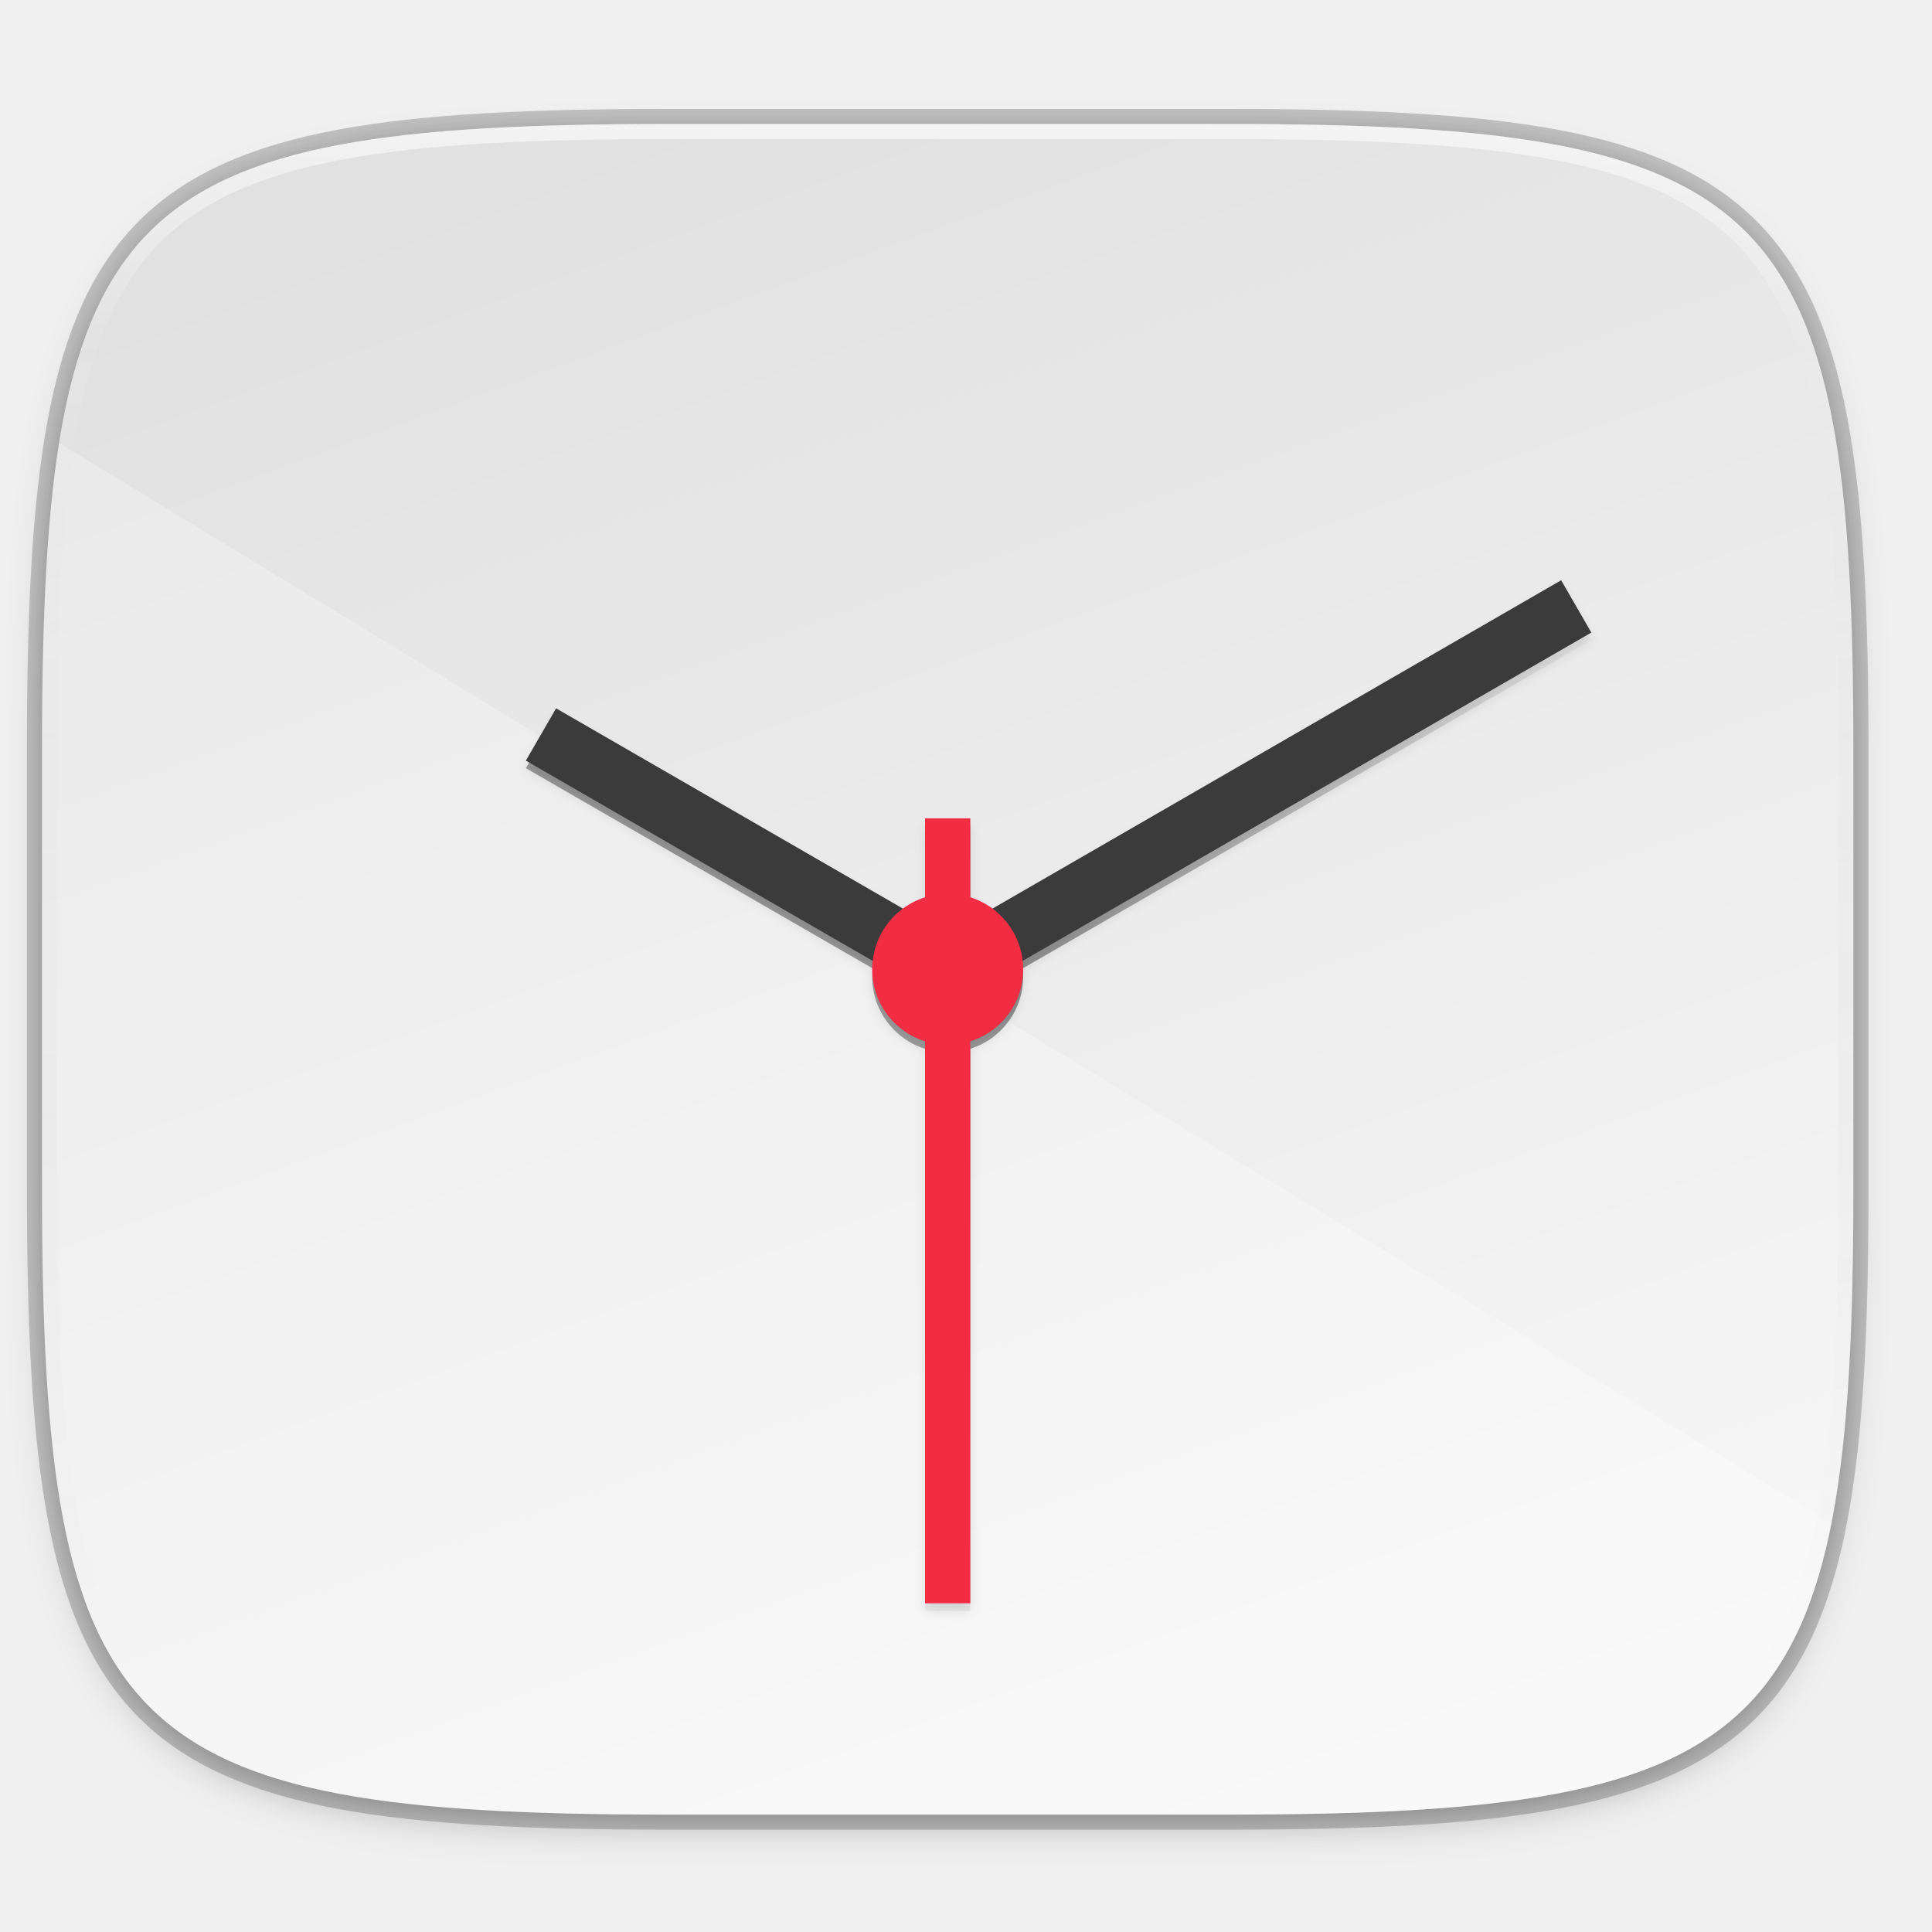
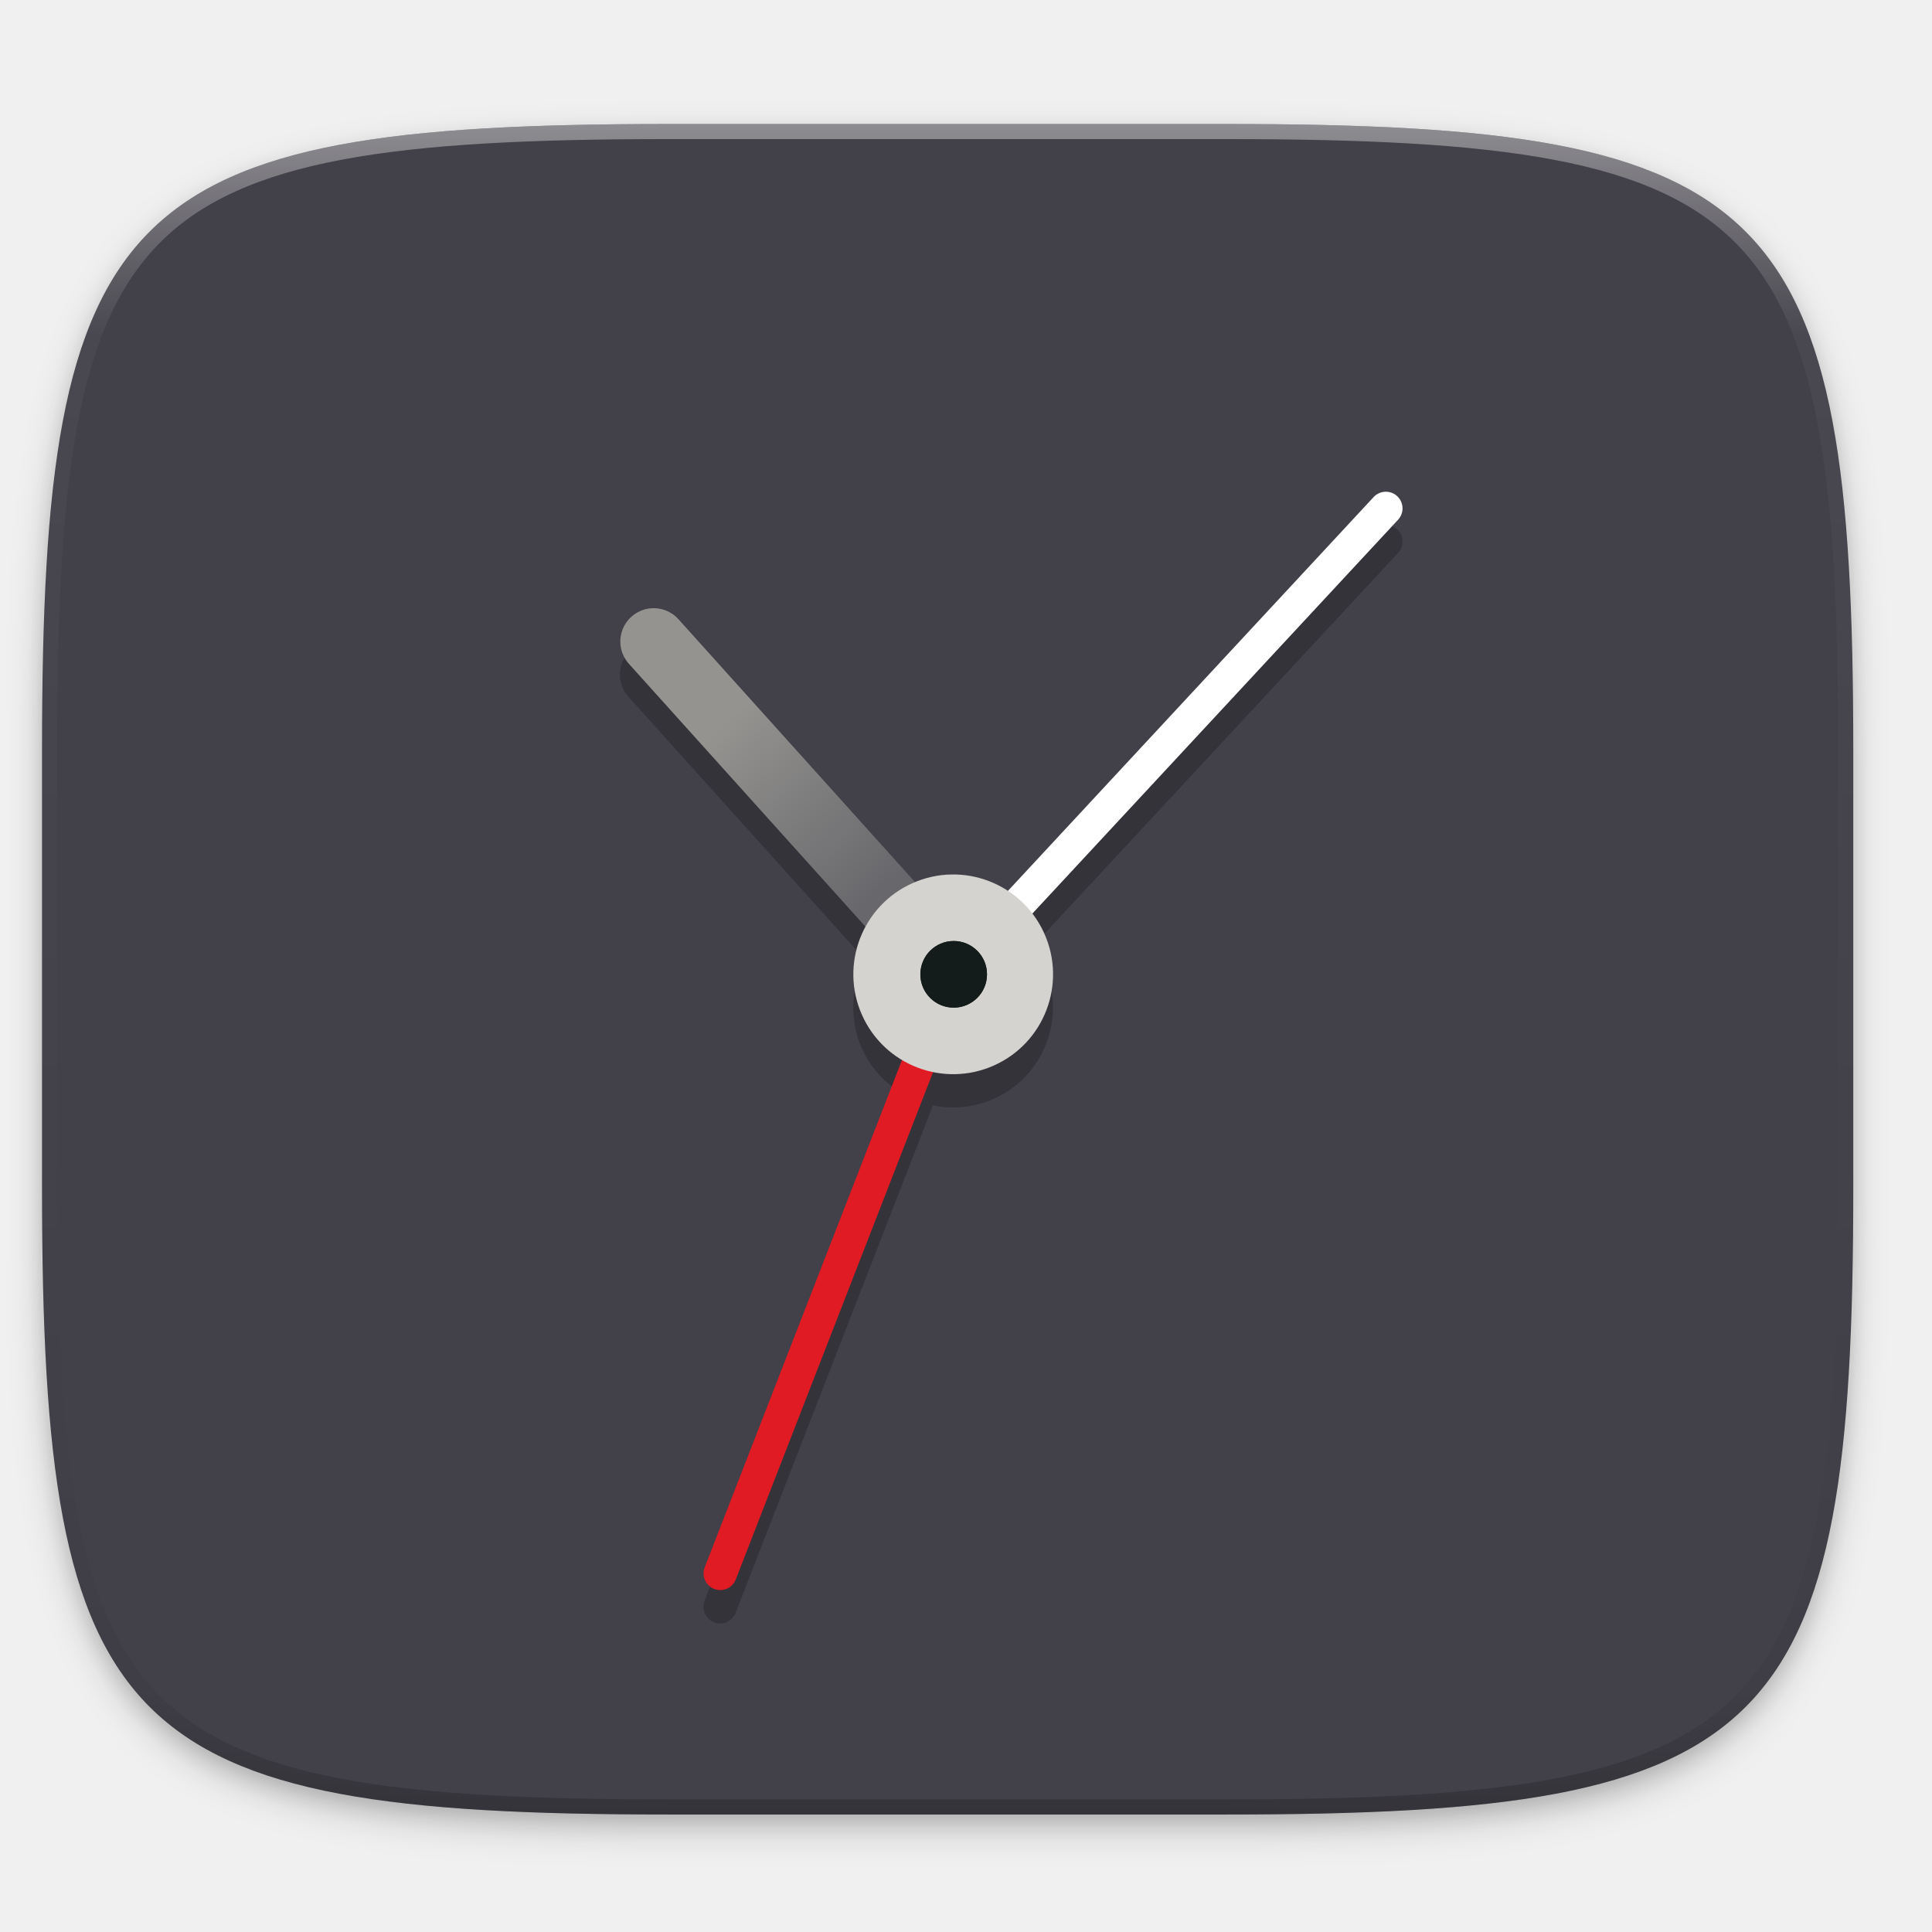
- <svg xmlns="http://www.w3.org/2000/svg" width="256" height="256" version="1.1" viewBox="0 0 67.73 67.73">
-   <defs>
-     <linearGradient id="linearGradient1108" x1="296" x2="296" y1="-212" y2="202.4" gradientTransform="translate(-2e-6,-2e-6)" gradientUnits="userSpaceOnUse">
-       <stop style="stop-color:#ffffff" offset="0" />
-       <stop style="stop-color:#ffffff;stop-opacity:.098" offset=".135" />
-       <stop style="stop-color:#000000;stop-opacity:0" offset="1" />
+ <svg xmlns="http://www.w3.org/2000/svg" xmlns:xlink="http://www.w3.org/1999/xlink" width="256" height="256" id="svg11300" version="1.0" style="display:inline;enable-background:new">
+   <defs id="defs3">
+     <clipPath clipPathUnits="userSpaceOnUse" id="clipPath9430">
+       <path id="path9432" d="m 166.062,-196 h 179.875 C 491.235,-196 512,-175.287 512,-30.125 v 148.25 C 512,263.286 491.235,284 345.938,284 H 166.062 C 20.765,284 0,263.286 0,118.125 V -30.125 C 0,-175.287 20.765,-196 166.062,-196 Z" style="color:#000000;display:inline;overflow:visible;visibility:visible;fill:#ffffff;fill-opacity:1;fill-rule:nonzero;stroke:none;stroke-width:1;marker:none;enable-background:new" />
+     </clipPath>
+     <clipPath clipPathUnits="userSpaceOnUse" id="clipPath1082">
+       <path id="path1084" d="M 361.938,-212 C 507.235,-212 528,-191.287 528,-46.125 V 70.125 C 528,215.286 507.235,236 361.938,236 H 214.062 C 68.765,236 48,215.286 48,70.125 V -46.125 C 48,-191.287 68.765,-212 214.062,-212 Z" style="display:inline;opacity:1;fill:#8c59d9;fill-opacity:1;stroke:none;stroke-width:2;stroke-linecap:round;stroke-linejoin:round;stroke-miterlimit:4;stroke-dasharray:none;stroke-dashoffset:0;stroke-opacity:1;enable-background:new" />
+     </clipPath>
+     <filter style="color-interpolation-filters:sRGB" id="filter925" x="-0.023" width="1.046" y="-0.025" height="1.05">
+       <feGaussianBlur stdDeviation="2.32" id="feGaussianBlur927" />
+     </filter>
+     <filter style="color-interpolation-filters:sRGB" id="filter931" x="-0.012" width="1.023" y="-0.012" height="1.025">
+       <feGaussianBlur stdDeviation="1.16" id="feGaussianBlur933" />
+     </filter>
+     <linearGradient xlink:href="#linearGradient1013" id="linearGradient1108" x1="296" y1="-212" x2="296" y2="236" gradientUnits="userSpaceOnUse" />
+     <linearGradient id="linearGradient1013">
+       <stop id="stop1005" offset="0" style="stop-color:#ffffff;stop-opacity:1;" />
+       <stop style="stop-color:#ffffff;stop-opacity:0.098" offset="0.125" id="stop1007" />
+       <stop style="stop-color:#000000;stop-opacity:0.098" offset="0.925" id="stop1009" />
+       <stop id="stop1011" offset="1" style="stop-color:#000000;stop-opacity:0.498" />
    </linearGradient>
-     <clipPath id="clipPath1082-3-367">
-       <path d="M 361.938,-212 C 507.235,-212 528,-191.287 528,-46.125 V 70.125 C 528,215.286 507.235,236 361.938,236 H 214.062 C 68.765,236 48,215.286 48,70.125 V -46.125 C 48,-191.287 68.765,-212 214.062,-212 Z" style="fill:#8c59d9" />
+     <clipPath clipPathUnits="userSpaceOnUse" id="clipPath1082-3">
+       <path id="path1084-6" d="M 361.938,-212 C 507.235,-212 528,-191.287 528,-46.125 V 70.125 C 528,215.286 507.235,236 361.938,236 H 214.062 C 68.765,236 48,215.286 48,70.125 V -46.125 C 48,-191.287 68.765,-212 214.062,-212 Z" style="display:inline;opacity:1;fill:#8c59d9;fill-opacity:1;stroke:none;stroke-width:2;stroke-linecap:round;stroke-linejoin:round;stroke-miterlimit:4;stroke-dasharray:none;stroke-dashoffset:0;stroke-opacity:1;enable-background:new" />
    </clipPath>
-     <filter id="filter4278" x="-.01" y="-.01" width="1.024" height="1.024" style="color-interpolation-filters:sRGB">
-       <feGaussianBlur stdDeviation="1.384" />
-     </filter>
-     <linearGradient id="linearGradient4290" x1="226.84" x2="406.448" y1="429.516" y2="146.703" gradientUnits="userSpaceOnUse">
-       <stop style="stop-color:#000000;stop-opacity:0" offset="0" />
-       <stop style="stop-color:#000000" offset=".496" />
-       <stop style="stop-color:#000000;stop-opacity:0" offset="1" />
+     <linearGradient xlink:href="#linearGradient10876" id="linearGradient1001" gradientUnits="userSpaceOnUse" gradientTransform="matrix(3.598807,-1.605235,1.605235,3.598807,-7179.578,-146.8937)" x1="1660.857" y1="806.297" x2="1662.99" y2="812.882" />
+     <linearGradient id="linearGradient10876">
+       <stop style="stop-color:#949390;stop-opacity:1" offset="0" id="stop10872" />
+       <stop style="stop-color:#68676b;stop-opacity:1" offset="1" id="stop10874" />
    </linearGradient>
-     <linearGradient id="linearGradient938" x1="32" x2="272" y1="156" y2="156" gradientTransform="matrix(.09049283 .248627 -.248627 .09049283 58.2541 211.3394)" gradientUnits="userSpaceOnUse">
-       <stop style="stop-color:#e1e1e1" offset="0" />
-       <stop style="stop-color:#f7f7f7" offset="1" />
-     </linearGradient>
-     <filter id="filter920" x="-.02" y="-.03" width="1.046" height="1.05" style="color-interpolation-filters:sRGB">
-       <feGaussianBlur stdDeviation="2.32" />
-     </filter>
-     <filter id="filter4569" x="-.01" y="-.01" width="1.023" height="1.025" style="color-interpolation-filters:sRGB">
-       <feGaussianBlur stdDeviation="1.16" />
-     </filter>
  </defs>
-   <g transform="translate(0,-229.2667)">
-     <path d="m43.005 233.614c19.222 0 21.969 2.74 21.969 21.944v15.379c0 19.204-2.747 21.944-21.969 21.944h-19.563c-19.222 0-21.969-2.74-21.969-21.944v-15.379c0-19.204 2.747-21.944 21.969-21.944z" style="opacity:.2;stroke-linecap:round;stroke-linejoin:round;stroke-width:1.058;stroke:#000000" />
-     <path transform="matrix(.2645833 0 0 .2645833 -1.8735229e-8 232.6703)" d="m162.537 3.568c72.649 0 83.031 10.357 83.031 82.938v58.125c0 72.581-10.383 82.938-83.031 82.938h-73.937c-72.649 0-83.031-10.357-83.031-82.938v-58.125c0-72.581 10.383-82.938 83.031-82.938z" style="filter:url(#filter4569);opacity:.1" />
-     <path transform="matrix(.2645833 0 0 .2645833 -1.8735229e-8 232.6703)" d="m162.537 5.568c72.649 0 83.031 10.357 83.031 82.938v58.125c0 72.581-10.383 82.938-83.031 82.938h-73.937c-72.649 0-83.031-10.357-83.031-82.938v-58.125c0-72.581 10.383-82.938 83.031-82.938z" style="filter:url(#filter920);opacity:.2" />
-     <path d="m43.005 233.614c19.222 0 21.969 2.74 21.969 21.944v15.379c0 19.204-2.747 21.944-21.969 21.944h-19.563c-19.222 0-21.969-2.74-21.969-21.944v-15.379c1e-6 -19.204 2.747-21.944 21.969-21.944z" style="fill:url(#linearGradient938)" />
-     <path d="m2.075 244.796c-0.453 2.836-0.602 6.363-0.602 10.763v15.379c0 19.204 2.747 21.944 21.969 21.944h19.563c14.311 0 19.487-1.525 21.199-10.226z" style="fill:#ffffff;opacity:.25" />
-     <g transform="matrix(.2645833 0 0 .2645833 -6.993469 221.9726)" style="enable-background:new">
-       <path transform="matrix(.5 0 0 .5 24 28)" d="m418.564 154.906-150.711 87.014a20 20 0 0 0-5.854-2.994v-20.926h-12v20.945a20 20 0 0 0-5.854 2.975l-91.924-53.074-8 13.857 91.912 53.066a20 20 0 0 0-0.135 2.23 20 20 0 0 0 14 19.074v148.926h12v-148.945a20 20 0 0 0 14-19.055 20 20 0 0 0-0.148-2.223l150.713-87.016z" style="filter:url(#filter4278);opacity:.1" />
-       <path transform="matrix(.5 0 0 .5 24 28)" d="m418.564 154.906-150.711 87.014a20 20 0 0 0-5.854-2.994v-20.926h-12v20.945a20 20 0 0 0-5.854 2.975l-91.924-53.074-8 13.857 91.912 53.066a20 20 0 0 0-0.135 2.23 20 20 0 0 0 14 19.074v148.926h12v-148.945a20 20 0 0 0 14-19.055 20 20 0 0 0-0.148-2.223l150.713-87.016z" style="fill:url(#linearGradient4290);filter:url(#filter4300);opacity:.4" />
-       <circle cx="152" cy="156.318" r="3.146" style="fill:#cccccc" />
-       <path d="M 98.111,124.887 152,156 235.283,107.917" style="fill:none;stroke-width:8;stroke:#3b3b3b" />
-       <circle cx="152" cy="156" r="10" style="fill:#f22c42" />
-       <path d="m152 136v104" style="fill:none;stroke-width:6;stroke:#f22c42" />
+   <g style="display:inline" id="layer1" transform="translate(0,-44)">
+     <g style="display:inline" id="layer7" />
+     <g id="layer8" style="display:inline">
+       <g id="layer5" />
+       <g id="layer3" style="display:inline" />
+       <g id="layer12" />
+       <g id="layer4" style="display:inline" />
+       <g id="layer2" style="display:inline" />
    </g>
-     <path transform="matrix(.1322917 0 0 .1322917 -4.876802 261.6601)" d="M 361.938,-212 C 507.235,-212 528,-191.287 528,-46.125 V 70.125 C 528,215.286 507.235,236 361.938,236 H 214.062 C 68.765,236 48,215.286 48,70.125 V -46.125 C 48,-191.287 68.765,-212 214.062,-212 Z" clip-path="url(#clipPath1082-3-367)" style="fill:none;opacity:.6;stroke-linecap:round;stroke-linejoin:round;stroke-width:8;stroke:url(#linearGradient1108)" />
+     <g id="layer9" style="display:inline">
+       <g id="layer6" style="display:inline">
+         <path id="path923" d="m 162.537,62.432 c 72.649,0 83.031,10.357 83.031,82.937 v 58.125 c 0,72.581 -10.383,82.938 -83.031,82.938 h -73.938 c -72.649,0 -83.031,-10.357 -83.031,-82.938 v -58.125 c 0,-72.581 10.383,-82.937 83.031,-82.937 z" style="display:inline;opacity:0.2;fill:#000000;fill-opacity:1;stroke:none;stroke-width:2;stroke-linecap:round;stroke-linejoin:round;stroke-miterlimit:4;stroke-dasharray:none;stroke-dashoffset:0;stroke-opacity:1;filter:url(#filter925);enable-background:new" />
+         <path style="display:inline;opacity:0.1;fill:#000000;fill-opacity:1;stroke:none;stroke-width:2;stroke-linecap:round;stroke-linejoin:round;stroke-miterlimit:4;stroke-dasharray:none;stroke-dashoffset:0;stroke-opacity:1;filter:url(#filter931);enable-background:new" d="m 162.537,61.432 c 72.649,0 83.031,10.357 83.031,82.937 v 58.125 c 0,72.581 -10.383,82.938 -83.031,82.938 h -73.938 c -72.649,0 -83.031,-10.357 -83.031,-82.938 v -58.125 c 0,-72.581 10.383,-82.937 83.031,-82.937 z" id="path929" />
+       </g>
+       <g id="layer10" style="display:inline">
+         <path style="display:inline;opacity:1;fill:#424048;fill-opacity:1;stroke:none;stroke-width:2;stroke-linecap:round;stroke-linejoin:round;stroke-miterlimit:4;stroke-dasharray:none;stroke-dashoffset:0;stroke-opacity:1;enable-background:new" d="m 162.537,60.432 c 72.649,0 83.031,10.357 83.031,82.937 v 58.125 c 0,72.581 -10.383,82.938 -83.031,82.938 h -73.938 c -72.649,0 -83.031,-10.357 -83.031,-82.938 v -58.125 c 0,-72.581 10.383,-82.937 83.031,-82.937 z" id="rect877" />
+       </g>
+       <g id="layer13" style="display:inline" />
+       <g id="layer11" style="display:inline">
+         <path id="path1068" d="M 361.938,-212 C 507.235,-212 528,-191.287 528,-46.125 V 70.125 C 528,215.286 507.235,236 361.938,236 H 214.062 C 68.765,236 48,215.286 48,70.125 V -46.125 C 48,-191.287 68.765,-212 214.062,-212 Z" style="display:inline;opacity:0.4;fill:none;fill-opacity:1;stroke:url(#linearGradient1108);stroke-width:8;stroke-linecap:round;stroke-linejoin:round;stroke-miterlimit:4;stroke-dasharray:none;stroke-dashoffset:0;stroke-opacity:1;enable-background:new" clip-path="url(#clipPath1082-3)" transform="matrix(0.5,0,0,0.5,-18.432,166.432)" />
+       </g>
+     </g>
+   </g>
+   <g id="g890" transform="matrix(1.120871,0,0,1.120871,-6.753325,-3.856661)">
+     <g id="g901">
+       <path style="color:#000000;font-style:normal;font-variant:normal;font-weight:normal;font-stretch:normal;font-size:medium;line-height:normal;font-family:sans-serif;font-variant-ligatures:normal;font-variant-position:normal;font-variant-caps:normal;font-variant-numeric:normal;font-variant-alternates:normal;font-feature-settings:normal;text-indent:0;text-align:start;text-decoration:none;text-decoration-line:none;text-decoration-style:solid;text-decoration-color:#000000;letter-spacing:normal;word-spacing:normal;text-transform:none;writing-mode:lr-tb;direction:ltr;text-orientation:mixed;dominant-baseline:auto;baseline-shift:baseline;text-anchor:start;white-space:normal;shape-padding:0;clip-rule:nonzero;display:inline;overflow:visible;visibility:visible;opacity:0.2;isolation:auto;mix-blend-mode:normal;color-interpolation:sRGB;color-interpolation-filters:linearRGB;solid-color:#000000;solid-opacity:1;fill:#000000;fill-opacity:1;fill-rule:evenodd;stroke:none;stroke-width:7.881;stroke-linecap:round;stroke-linejoin:miter;stroke-miterlimit:4;stroke-dasharray:none;stroke-dashoffset:0;stroke-opacity:1;color-rendering:auto;image-rendering:auto;shape-rendering:auto;text-rendering:auto;enable-background:new" d="m 169.925,65.491 a 1.97,1.97 0 0 0 -1.528,0.649 l -43.229,46.554 a 11.803,11.803 0 0 0 -10.981,-1.028 L 86.212,80.584 a 3.941,3.941 0 0 0 -3.154,-1.342 3.941,3.941 0 0 0 -2.703,6.613 l 27.972,31.081 a 11.803,11.803 0 0 0 -0.413,10.436 11.803,11.803 0 0 0 4.73,5.31 l -23.328,59.988 a 1.97,1.97 0 1 0 3.673,1.427 l 23.326,-59.983 a 11.803,11.803 0 0 0 7.187,-0.771 11.803,11.803 0 0 0 5.971,-15.588 11.803,11.803 0 0 0 -1.426,-2.369 l 43.238,-46.564 a 1.97,1.97 0 0 0 -1.359,-3.331 z" id="path928" />
+       <path id="path987" d="M 118.709,118.622 83.299,79.278" style="display:inline;fill:none;fill-rule:evenodd;stroke:url(#linearGradient1001);stroke-width:7.881;stroke-linecap:round;stroke-linejoin:miter;stroke-opacity:1;enable-background:new" />
+       <path style="display:inline;fill:none;fill-rule:evenodd;stroke:#ffffff;stroke-width:3.941;stroke-linecap:round;stroke-linejoin:miter;stroke-opacity:1;enable-background:new" d="M 118.709,118.622 169.856,63.54" id="path989" />
+       <path id="path991" d="M 118.709,118.622 91.168,189.442" style="display:inline;fill:none;fill-rule:evenodd;stroke:#e01b24;stroke-width:3.941;stroke-linecap:round;stroke-linejoin:miter;stroke-opacity:1;enable-background:new" />
+       <circle transform="rotate(-24.03909)" style="color:#000000;clip-rule:nonzero;display:inline;overflow:visible;visibility:visible;opacity:1;color-interpolation:sRGB;color-interpolation-filters:linearRGB;fill:#d5d3cf;fill-opacity:1;fill-rule:nonzero;stroke:none;stroke-width:15.29;stroke-linecap:round;stroke-linejoin:round;stroke-miterlimit:4;stroke-dasharray:none;stroke-dashoffset:0;stroke-opacity:1;marker:none;color-rendering:auto;image-rendering:auto;shape-rendering:auto;text-rendering:auto;enable-background:accumulate" id="circle993" cx="60.091" cy="156.691" r="11.803" />
+       <circle cy="118.622" cx="118.766" id="circle995" style="color:#000000;clip-rule:nonzero;display:inline;overflow:visible;visibility:visible;opacity:1;color-interpolation:sRGB;color-interpolation-filters:linearRGB;fill:#131c1a;fill-opacity:1;fill-rule:nonzero;stroke:none;stroke-width:15.762;stroke-linecap:round;stroke-linejoin:round;stroke-miterlimit:4;stroke-dasharray:none;stroke-dashoffset:0;stroke-opacity:1;marker:none;color-rendering:auto;image-rendering:auto;shape-rendering:auto;text-rendering:auto;enable-background:accumulate" r="3.941" />
+       <circle style="color:#000000;clip-rule:nonzero;display:inline;overflow:visible;visibility:visible;opacity:1;color-interpolation:sRGB;color-interpolation-filters:linearRGB;fill:#131c1a;fill-opacity:1;fill-rule:nonzero;stroke:none;stroke-width:15.762;stroke-linecap:round;stroke-linejoin:round;stroke-miterlimit:4;stroke-dasharray:none;stroke-dashoffset:0;stroke-opacity:1;marker:none;color-rendering:auto;image-rendering:auto;shape-rendering:auto;text-rendering:auto;enable-background:accumulate" id="circle997" cx="118.766" cy="118.622" r="3.934" />
+     </g>
  </g>
</svg>
